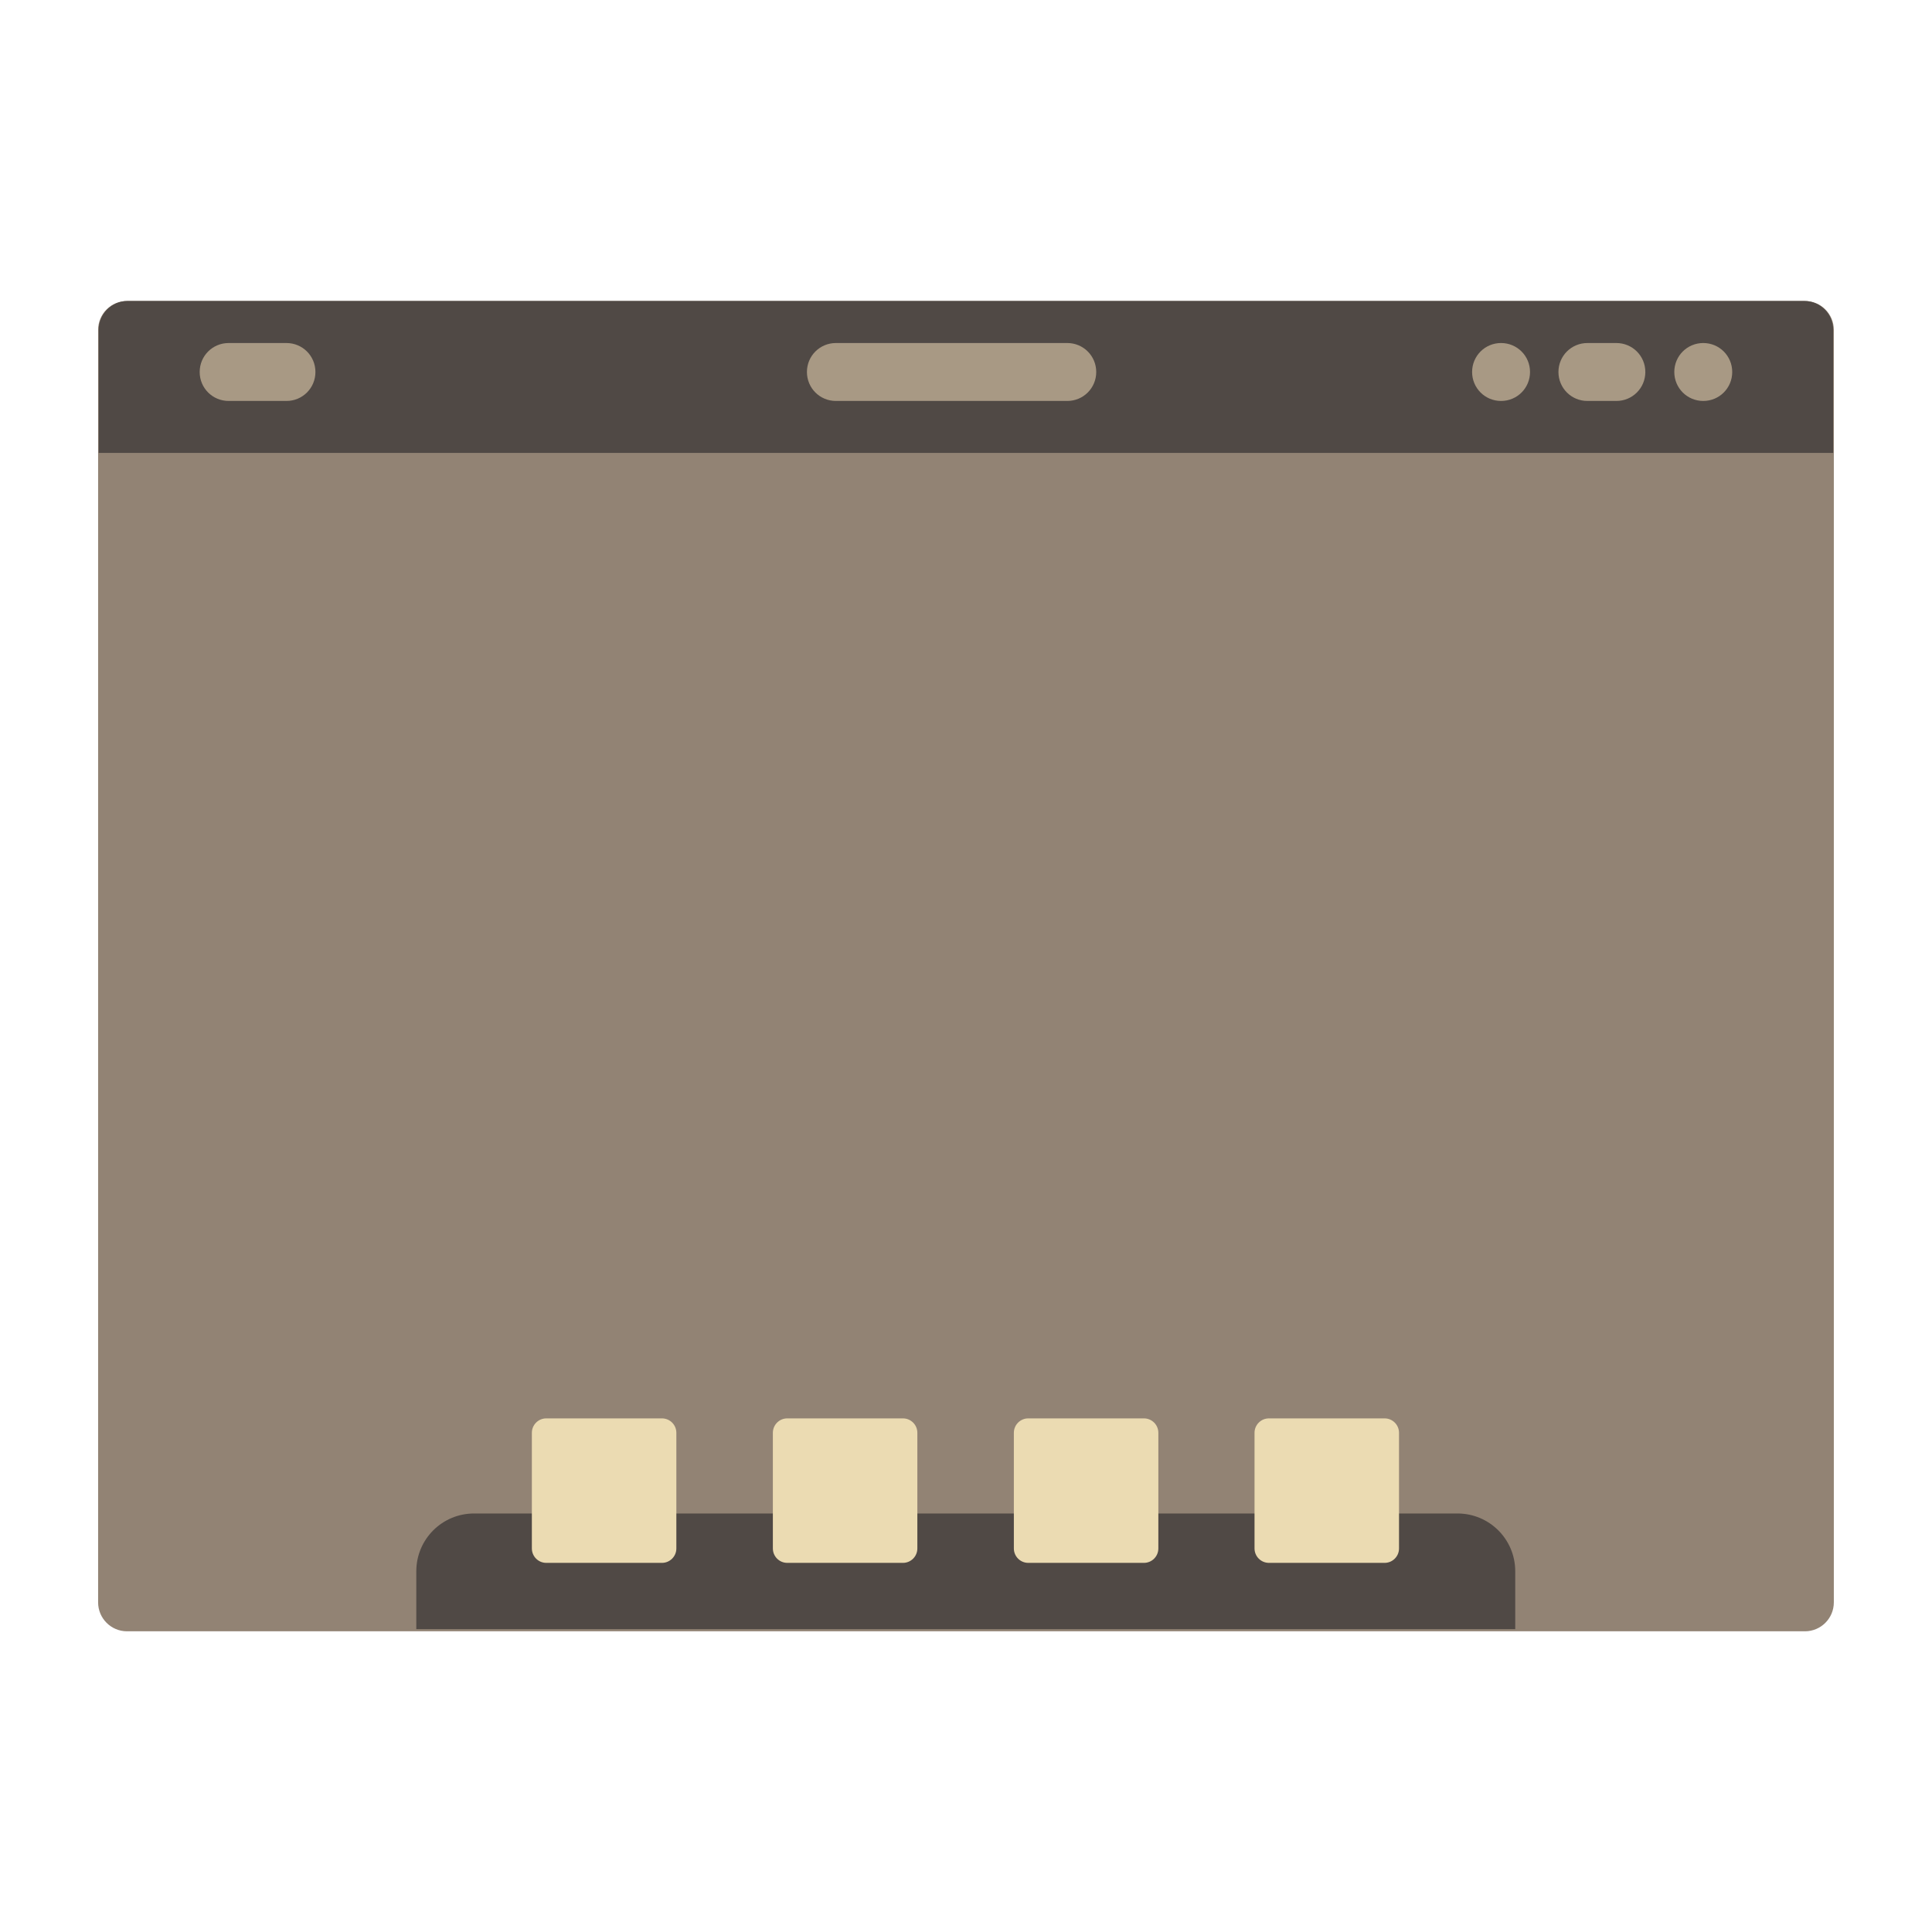
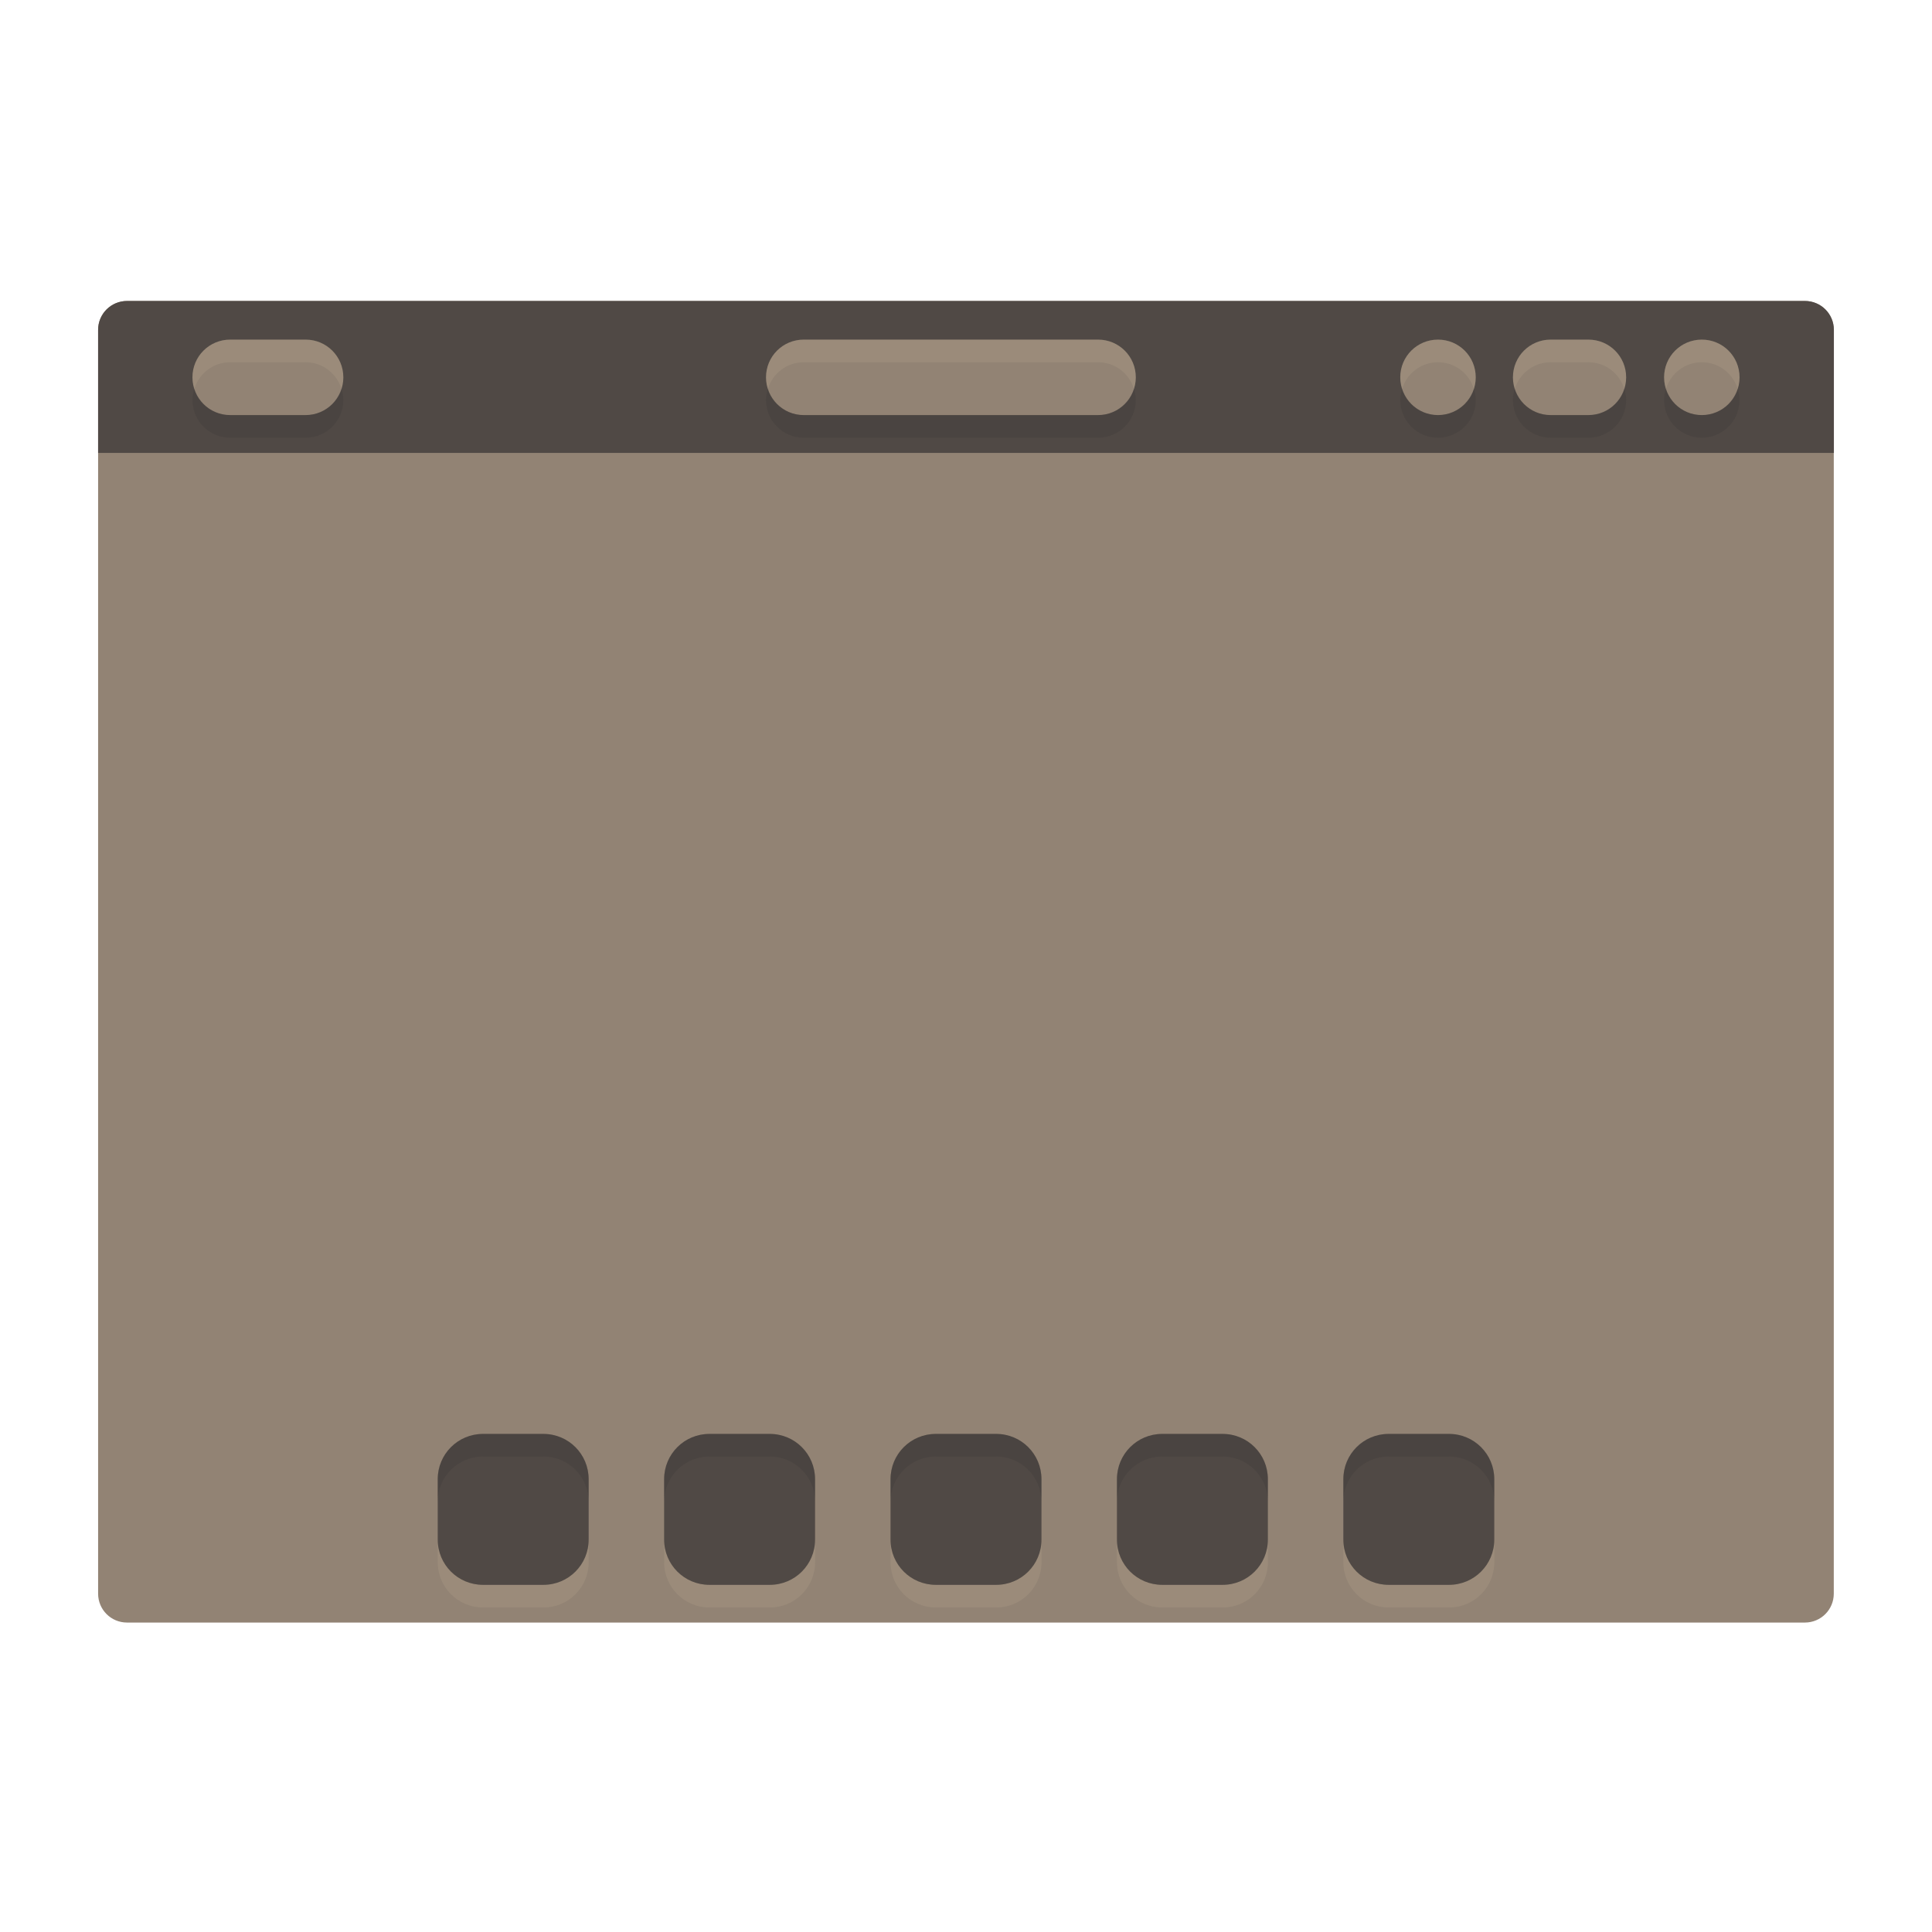
- <svg xmlns="http://www.w3.org/2000/svg" width="256" height="256" version="1.1" viewBox="0 0 67.72 67.72">
-   <rect x="3.439" y="10.55" width="60.84" height="46.63" ry="1.014" fill="#928374" stroke-width="3.831" style="paint-order:stroke markers fill" />
-   <path d="m16.62 53.05c-1.123 0-2.028 0.904-2.028 2.028v2.028h38.52v-2.028c0-1.123-0.904-2.028-2.028-2.028z" fill="#504945" stroke-width="1.014" style="paint-order:stroke markers fill" />
-   <path transform="matrix(3.831 0 0 3.831 1.411 -1072)" d="m4.63 292.8c-0.073 0-0.132 0.059-0.132 0.132v1.058c0 0.073 0.059 0.132 0.132 0.132h1.058c0.073 0 0.132-0.059 0.132-0.132v-1.058c0-0.073-0.059-0.132-0.132-0.132h-1.058zm2.205 0c-0.073 0-0.132 0.059-0.132 0.132v1.058c0 0.073 0.059 0.132 0.132 0.132h1.058c0.073 0 0.132-0.059 0.132-0.132v-1.058c0-0.073-0.059-0.132-0.132-0.132h-1.058zm2.205 0c-0.073 0-0.132 0.059-0.132 0.132v1.058c0 0.073 0.059 0.132 0.132 0.132h1.058c0.073 0 0.132-0.059 0.132-0.132v-1.058c0-0.073-0.059-0.132-0.132-0.132h-1.058zm2.202 0c-0.073 0-0.132 0.059-0.132 0.132v1.058c0 0.073 0.059 0.132 0.132 0.132h1.058c0.073 0 0.132-0.059 0.132-0.132v-1.058c0-0.073-0.059-0.132-0.132-0.132h-1.058z" fill="#ebdbb2" style="paint-order:stroke markers fill" />
-   <path d="m4.472 10.55c-0.562 0-1.014 0.452-1.014 1.014v4.312h60.8v-4.312c0-0.562-0.452-1.014-1.014-1.014z" fill="#504945" stroke-width="1.014" style="paint-order:stroke markers fill" />
-   <path transform="matrix(3.831 0 0 3.831 .9156 -1071)" d="m1.853 282.7c-0.147 0-0.265 0.118-0.265 0.265s0.118 0.265 0.265 0.265h0.529c0.147 0 0.265-0.118 0.265-0.265s-0.118-0.265-0.265-0.265h-0.529zm5.556 0c-0.147 0-0.265 0.118-0.265 0.265s0.118 0.265 0.265 0.265h2.117c0.147 0 0.265-0.118 0.265-0.265s-0.118-0.265-0.265-0.265h-2.117zm6.086 0c-0.147 0-0.265 0.118-0.265 0.265s0.118 0.265 0.265 0.265 0.265-0.118 0.265-0.265-0.118-0.265-0.265-0.265zm0.79 0c-0.147 0-0.265 0.118-0.265 0.265s0.118 0.265 0.265 0.265h0.265c0.147 0 0.265-0.118 0.265-0.265s-0.118-0.265-0.265-0.265h-0.265zm1.06 0c-0.147 0-0.265 0.118-0.265 0.265s0.118 0.265 0.265 0.265 0.265-0.118 0.265-0.265-0.118-0.265-0.265-0.265z" fill="#a89984" style="paint-order:stroke markers fill" />
+ <svg xmlns="http://www.w3.org/2000/svg" width="256" height="256" version="1.1">
+   <defs>
+     <style id="current-color-scheme" type="text/css">.ColorScheme-Text { color:#282828; } .ColorScheme-Highlight { color:#83a598; }</style>
+   </defs>
+   <path class="ColorScheme-Highlight" d="m16.833 39.881h222.32c2.124 0 3.833 1.71 3.833 3.833v167.45c0 2.124-1.71 3.833-3.833 3.833h-222.32c-2.124 0-3.833-1.71-3.833-3.833v-167.45c0-2.124 1.71-3.833 3.833-3.833z" fill="#928374" />
+   <path d="m58.004 204v3c0 3.324 2.676 6 6 6h8c3.324 0 6-2.676 6-6v-3c0 3.324-2.676 6-6 6h-8c-3.324 0-6-2.676-6-6zm30 0v3c0 3.324 2.676 6 6 6h8c3.324 0 6-2.676 6-6v-3c0 3.324-2.676 6-6 6h-8c-3.324 0-6-2.676-6-6zm30 0v3c0 3.324 2.676 6 6 6h8c3.324 0 6-2.676 6-6v-3c0 3.324-2.676 6-6 6h-8c-3.324 0-6-2.676-6-6zm30 0v3c0 3.324 2.676 6 6 6h8c3.324 0 6-2.676 6-6v-3c0 3.324-2.676 6-6 6h-8c-3.324 0-6-2.676-6-6zm30 0v3c0 3.324 2.676 6 6 6h8c3.324 0 6-2.676 6-6v-3c0 3.324-2.676 6-6 6h-8c-3.324 0-6-2.676-6-6z" fill="#ebdbb2" opacity=".1" />
+   <path d="m64 190c-3.324 0-6 2.676-6 6v8c0 3.324 2.676 6 6 6h8c3.324 0 6-2.676 6-6v-8c0-3.324-2.676-6-6-6zm30 0c-3.324 0-6 2.676-6 6v8c0 3.324 2.676 6 6 6h8c3.324 0 6-2.676 6-6v-8c0-3.324-2.676-6-6-6zm30 0c-3.324 0-6 2.676-6 6v8c0 3.324 2.676 6 6 6h8c3.324 0 6-2.676 6-6v-8c0-3.324-2.676-6-6-6zm30 0c-3.324 0-6 2.676-6 6v8c0 3.324 2.676 6 6 6h8c3.324 0 6-2.676 6-6v-8c0-3.324-2.676-6-6-6zm30 0c-3.324 0-6 2.676-6 6v8c0 3.324 2.676 6 6 6h8c3.324 0 6-2.676 6-6v-8c0-3.324-2.676-6-6-6z" fill="#504945" />
+   <path d="m16.834 39.881c-2.124 0.001-3.834 1.71-3.834 3.834v16.301h230v-16.301c0-2.123-1.71-3.834-3.836-3.834h-222.33z" fill="#504945" />
+   <path d="m64 190c-3.324 0-6 2.676-6 6v3c0-3.324 2.676-6 6-6h8c3.324 0 6 2.676 6 6v-3c0-3.324-2.676-6-6-6zm30 0c-3.324 0-6 2.676-6 6v3c0-3.324 2.676-6 6-6h8c3.324 0 6 2.676 6 6v-3c0-3.324-2.676-6-6-6zm30 0c-3.324 0-6 2.676-6 6v3c0-3.324 2.676-6 6-6h8c3.324 0 6 2.676 6 6v-3c0-3.324-2.676-6-6-6zm30 0c-3.324 0-6 2.676-6 6v3c0-3.324 2.676-6 6-6h8c3.324 0 6 2.676 6 6v-3c0-3.324-2.676-6-6-6zm30 0c-3.324 0-6 2.676-6 6v3c0-3.324 2.676-6 6-6h8c3.324 0 6 2.676 6 6v-3c0-3.324-2.676-6-6-6z" fill="#282828" opacity=".15" />
+   <path d="m30.5 45h9.994c2.77 0 5 2.23 5 5s-2.23 5-5 5h-9.994c-2.77 0-5-2.23-5-5s2.23-5 5-5zm76 0h39c2.77 0 5 2.23 5 5s-2.23 5-5 5h-39c-2.77 0-5-2.23-5-5s2.23-5 5-5zm84.043 0c2.77 0 5 2.23 5 5s-2.23 5-5 5-5.002-2.23-5.002-5 2.232-5 5.002-5zm14.928 0h5c2.77 0 5.002 2.23 5.002 5s-2.232 5-5.002 5h-5c-2.77 0-5-2.23-5-5s2.23-5 5-5zm20.029 0c2.77 0 5 2.23 5 5s-2.23 5-5 5-5-2.23-5-5 2.23-5 5-5z" fill="#928374" />
+   <path d="m30.5 45c-2.77 0-5 2.23-5 5 0 0.527 0.104 1.024 0.254 1.5 0.637-2.027 2.503-3.5 4.746-3.5h9.994c2.243 0 4.109 1.473 4.746 3.5 0.15-0.476 0.254-0.973 0.254-1.5 0-2.77-2.23-5-5-5h-9.994zm76 0c-2.77 0-5 2.23-5 5 0 0.527 0.104 1.024 0.254 1.5 0.637-2.027 2.503-3.5 4.746-3.5h39c2.243 0 4.109 1.473 4.746 3.5 0.15-0.476 0.254-0.973 0.254-1.5 0-2.77-2.23-5-5-5h-39zm84.043 0c-2.77 0-5.002 2.23-5.002 5 0 0.527 0.104 1.024 0.254 1.5 0.638-2.027 2.505-3.5 4.748-3.5 2.243 0 4.109 1.473 4.746 3.5 0.15-0.476 0.254-0.973 0.254-1.5 0-2.77-2.23-5-5-5zm14.928 0c-2.77 0-5 2.23-5 5 0 0.527 0.104 1.024 0.254 1.5 0.637-2.027 2.503-3.5 4.746-3.5h5c2.243 0 4.11 1.473 4.748 3.5 0.15-0.476 0.254-0.973 0.254-1.5 0-2.77-2.232-5-5.002-5h-5zm20.029 0c-2.77 0-5 2.23-5 5 0 0.527 0.104 1.024 0.254 1.5 0.637-2.027 2.503-3.5 4.746-3.5 2.243 0 4.109 1.473 4.746 3.5 0.15-0.476 0.254-0.973 0.254-1.5 0-2.77-2.23-5-5-5z" fill="#ebdbb2" opacity=".1" />
+   <path d="m25.754 51.5c-0.15 0.476-0.254 0.973-0.254 1.5 0 2.77 2.23 5 5 5h9.994c2.77 0 5-2.23 5-5 0-0.527-0.104-1.024-0.254-1.5-0.637 2.027-2.503 3.5-4.746 3.5h-9.994c-2.243 0-4.109-1.473-4.746-3.5zm76 0c-0.15 0.476-0.254 0.973-0.254 1.5 0 2.77 2.23 5 5 5h39c2.77 0 5-2.23 5-5 0-0.527-0.104-1.024-0.254-1.5-0.637 2.027-2.503 3.5-4.746 3.5h-39c-2.243 0-4.109-1.473-4.746-3.5zm84.041 0c-0.15 0.476-0.254 0.973-0.254 1.5 0 2.77 2.232 5 5.002 5s5-2.23 5-5c0-0.527-0.104-1.024-0.254-1.5-0.637 2.027-2.503 3.5-4.746 3.5s-4.11-1.473-4.748-3.5zm14.93 0c-0.15 0.476-0.254 0.973-0.254 1.5 0 2.77 2.23 5 5 5h5c2.77 0 5.002-2.23 5.002-5 0-0.527-0.104-1.024-0.254-1.5-0.638 2.027-2.505 3.5-4.748 3.5h-5c-2.243 0-4.109-1.473-4.746-3.5zm20.029 0c-0.15 0.476-0.254 0.973-0.254 1.5 0 2.77 2.23 5 5 5s5-2.23 5-5c0-0.527-0.104-1.024-0.254-1.5-0.637 2.027-2.503 3.5-4.746 3.5s-4.109-1.473-4.746-3.5z" fill="#282828" opacity=".15" />
</svg>
